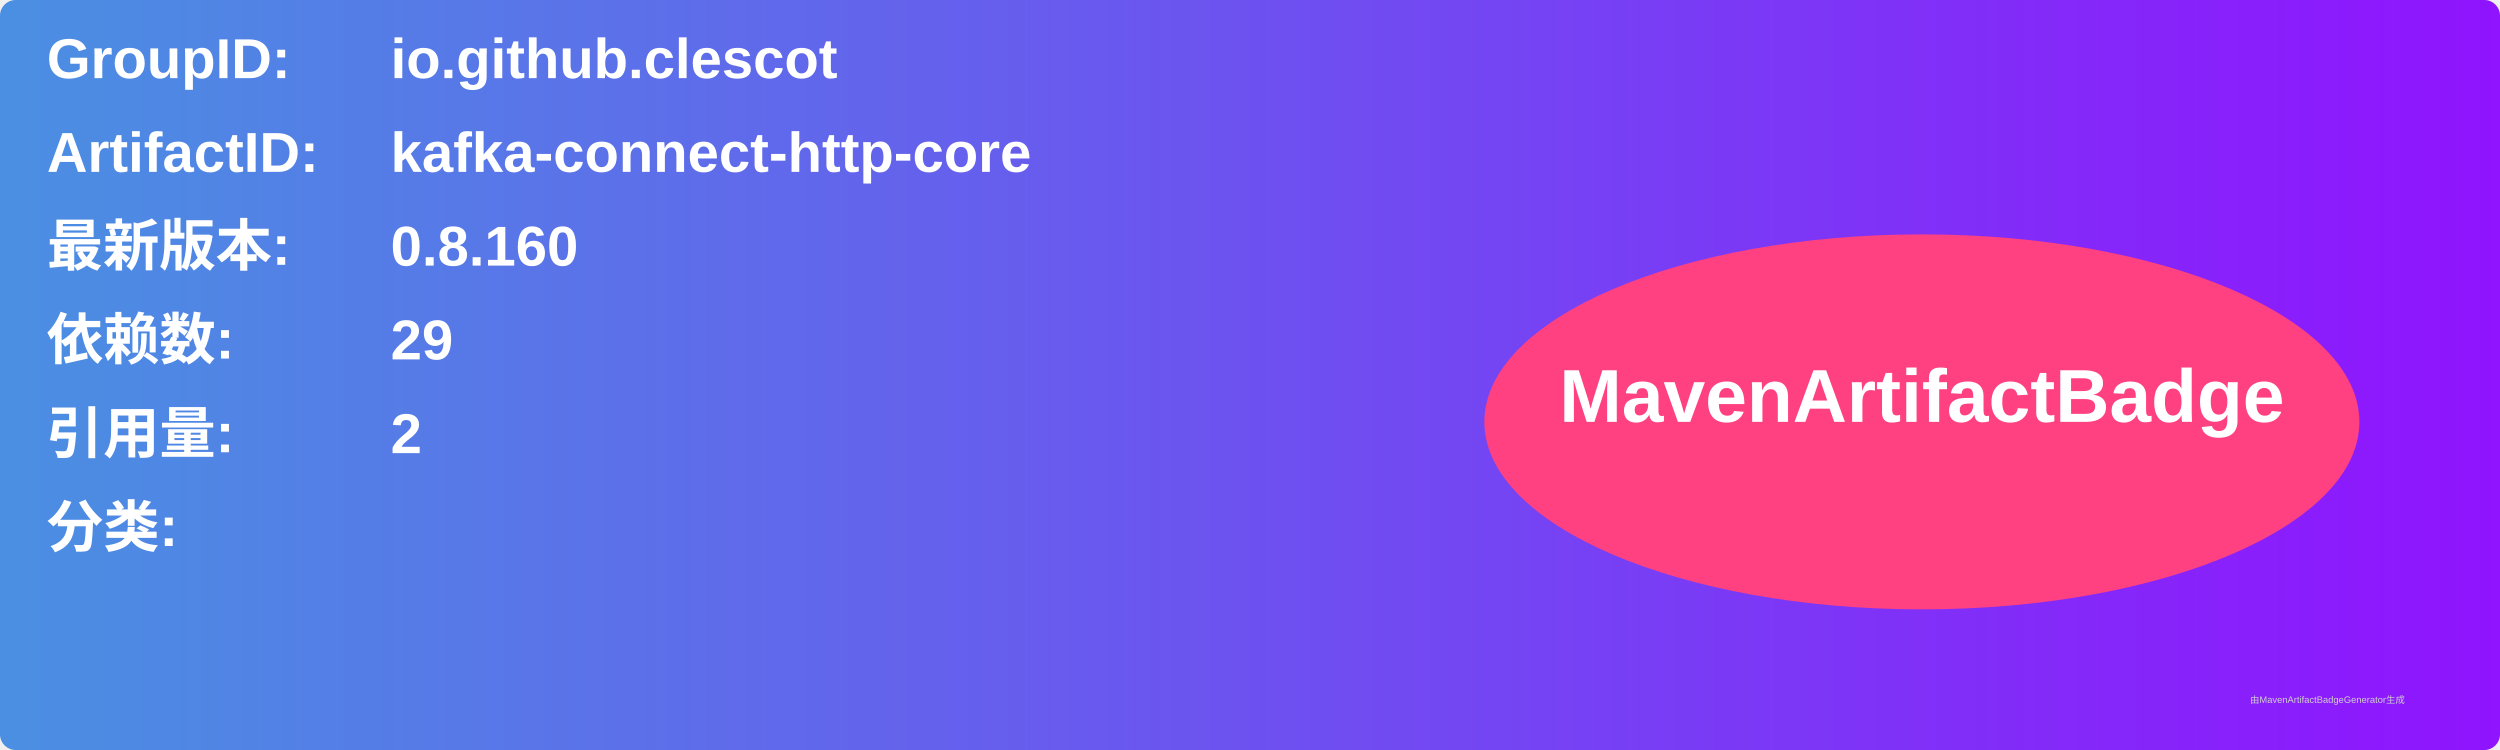
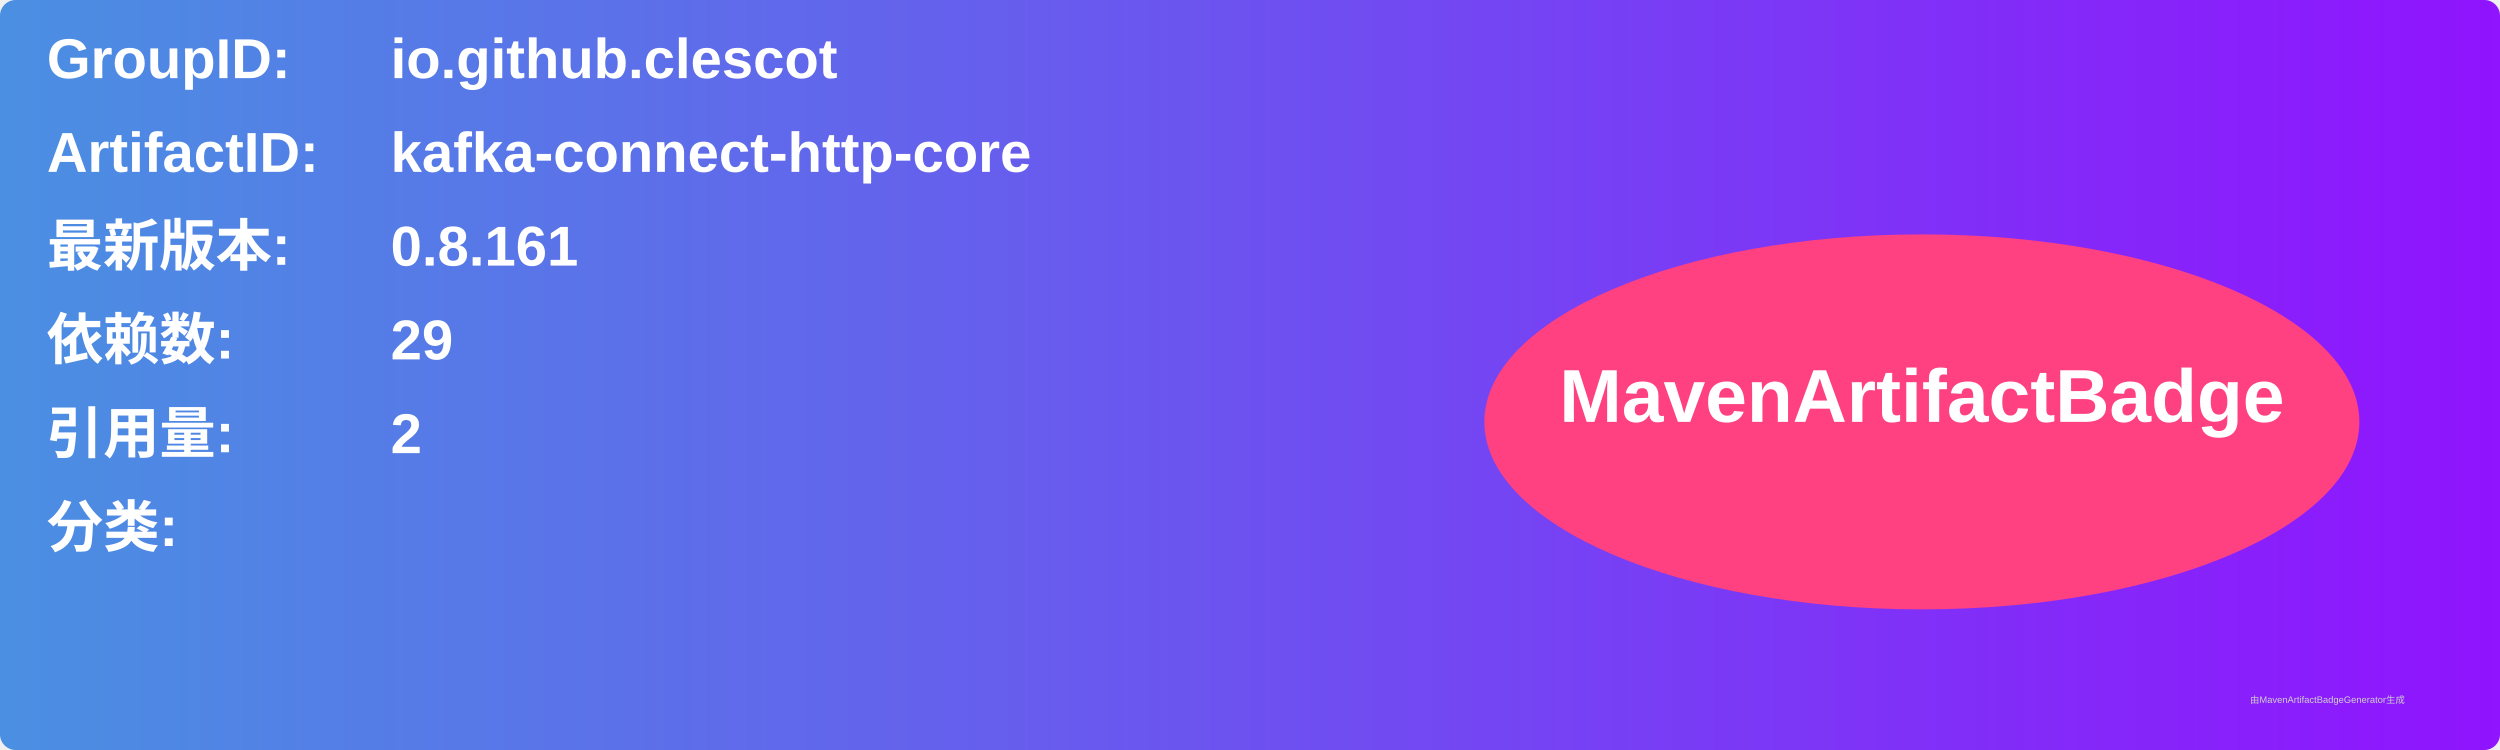
<svg xmlns="http://www.w3.org/2000/svg" width="800" height="240" viewBox="0 0 800 240">
  <linearGradient id="grad" x1="0%" y1="0%" x2="100%" y2="0%">
    <stop offset="0%" stop-color="#4a90e2" />
    <stop offset="100%" stop-color="#9013fe" />
  </linearGradient>
  <rect width="100%" height="100%" rx="5" ry="5" fill="url(#grad)" />
  <g transform="translate(15, 15)">
    <text x="0" y="10" font-family="Arial" font-size="18" fill="white" font-weight="bold" width="260">GroupID:</text>
    <text x="110" y="10" font-family="Arial" font-size="18" fill="white" font-weight="bold" width="460">io.github.clescot</text>
    <text x="0" y="40" font-family="Arial" font-size="18" fill="white" font-weight="bold" width="260">ArtifactID:</text>
    <text x="110" y="40" font-family="Arial" font-size="18" fill="white" font-weight="bold" width="460">kafka-connect-http-core</text>
    <text x="0" y="70" font-family="Arial" font-size="18" fill="white" font-weight="bold">最新版本:</text>
    <text x="110" y="70" font-family="Arial" font-size="18" fill="white" font-weight="bold">
-       <tspan font-weight="bold">0.8.160</tspan>
+       <tspan font-weight="bold">0.8.161</tspan>
    </text>
    <text x="0" y="100" font-family="Arial" font-size="18" fill="white" font-weight="bold">依赖数: </text>
    <text x="110" y="100" font-family="Arial" font-size="18" fill="white">
      <tspan font-weight="bold">29</tspan>
    </text>
    <text x="0" y="130" font-family="Arial" font-size="18" fill="white" font-weight="bold">引用量: </text>
    <text x="110" y="130" font-family="Arial" font-size="18" fill="white">
      <tspan font-weight="bold">2</tspan>
    </text>
    <text x="0" y="160" font-family="Arial" font-size="18" fill="white" font-weight="bold">分类:</text>
    <text x="10" y="190" font-family="Arial" font-size="10" fill="white">
      <tspan font-weight="bold" />
    </text>
    <ellipse cx="600" cy="120" rx="140" ry="60" fill="#ff4081" />
    <text x="600" y="120" text-anchor="middle" font-family="Arial" font-size="24" fill="white" font-weight="bold">MavenArtifactBadge</text>
  </g>
  <text x="720" y="225" font-family="Arial" font-size="3" fill="#d0d0d0">由MavenArtifactBadgeGenerator生成</text>
</svg>
